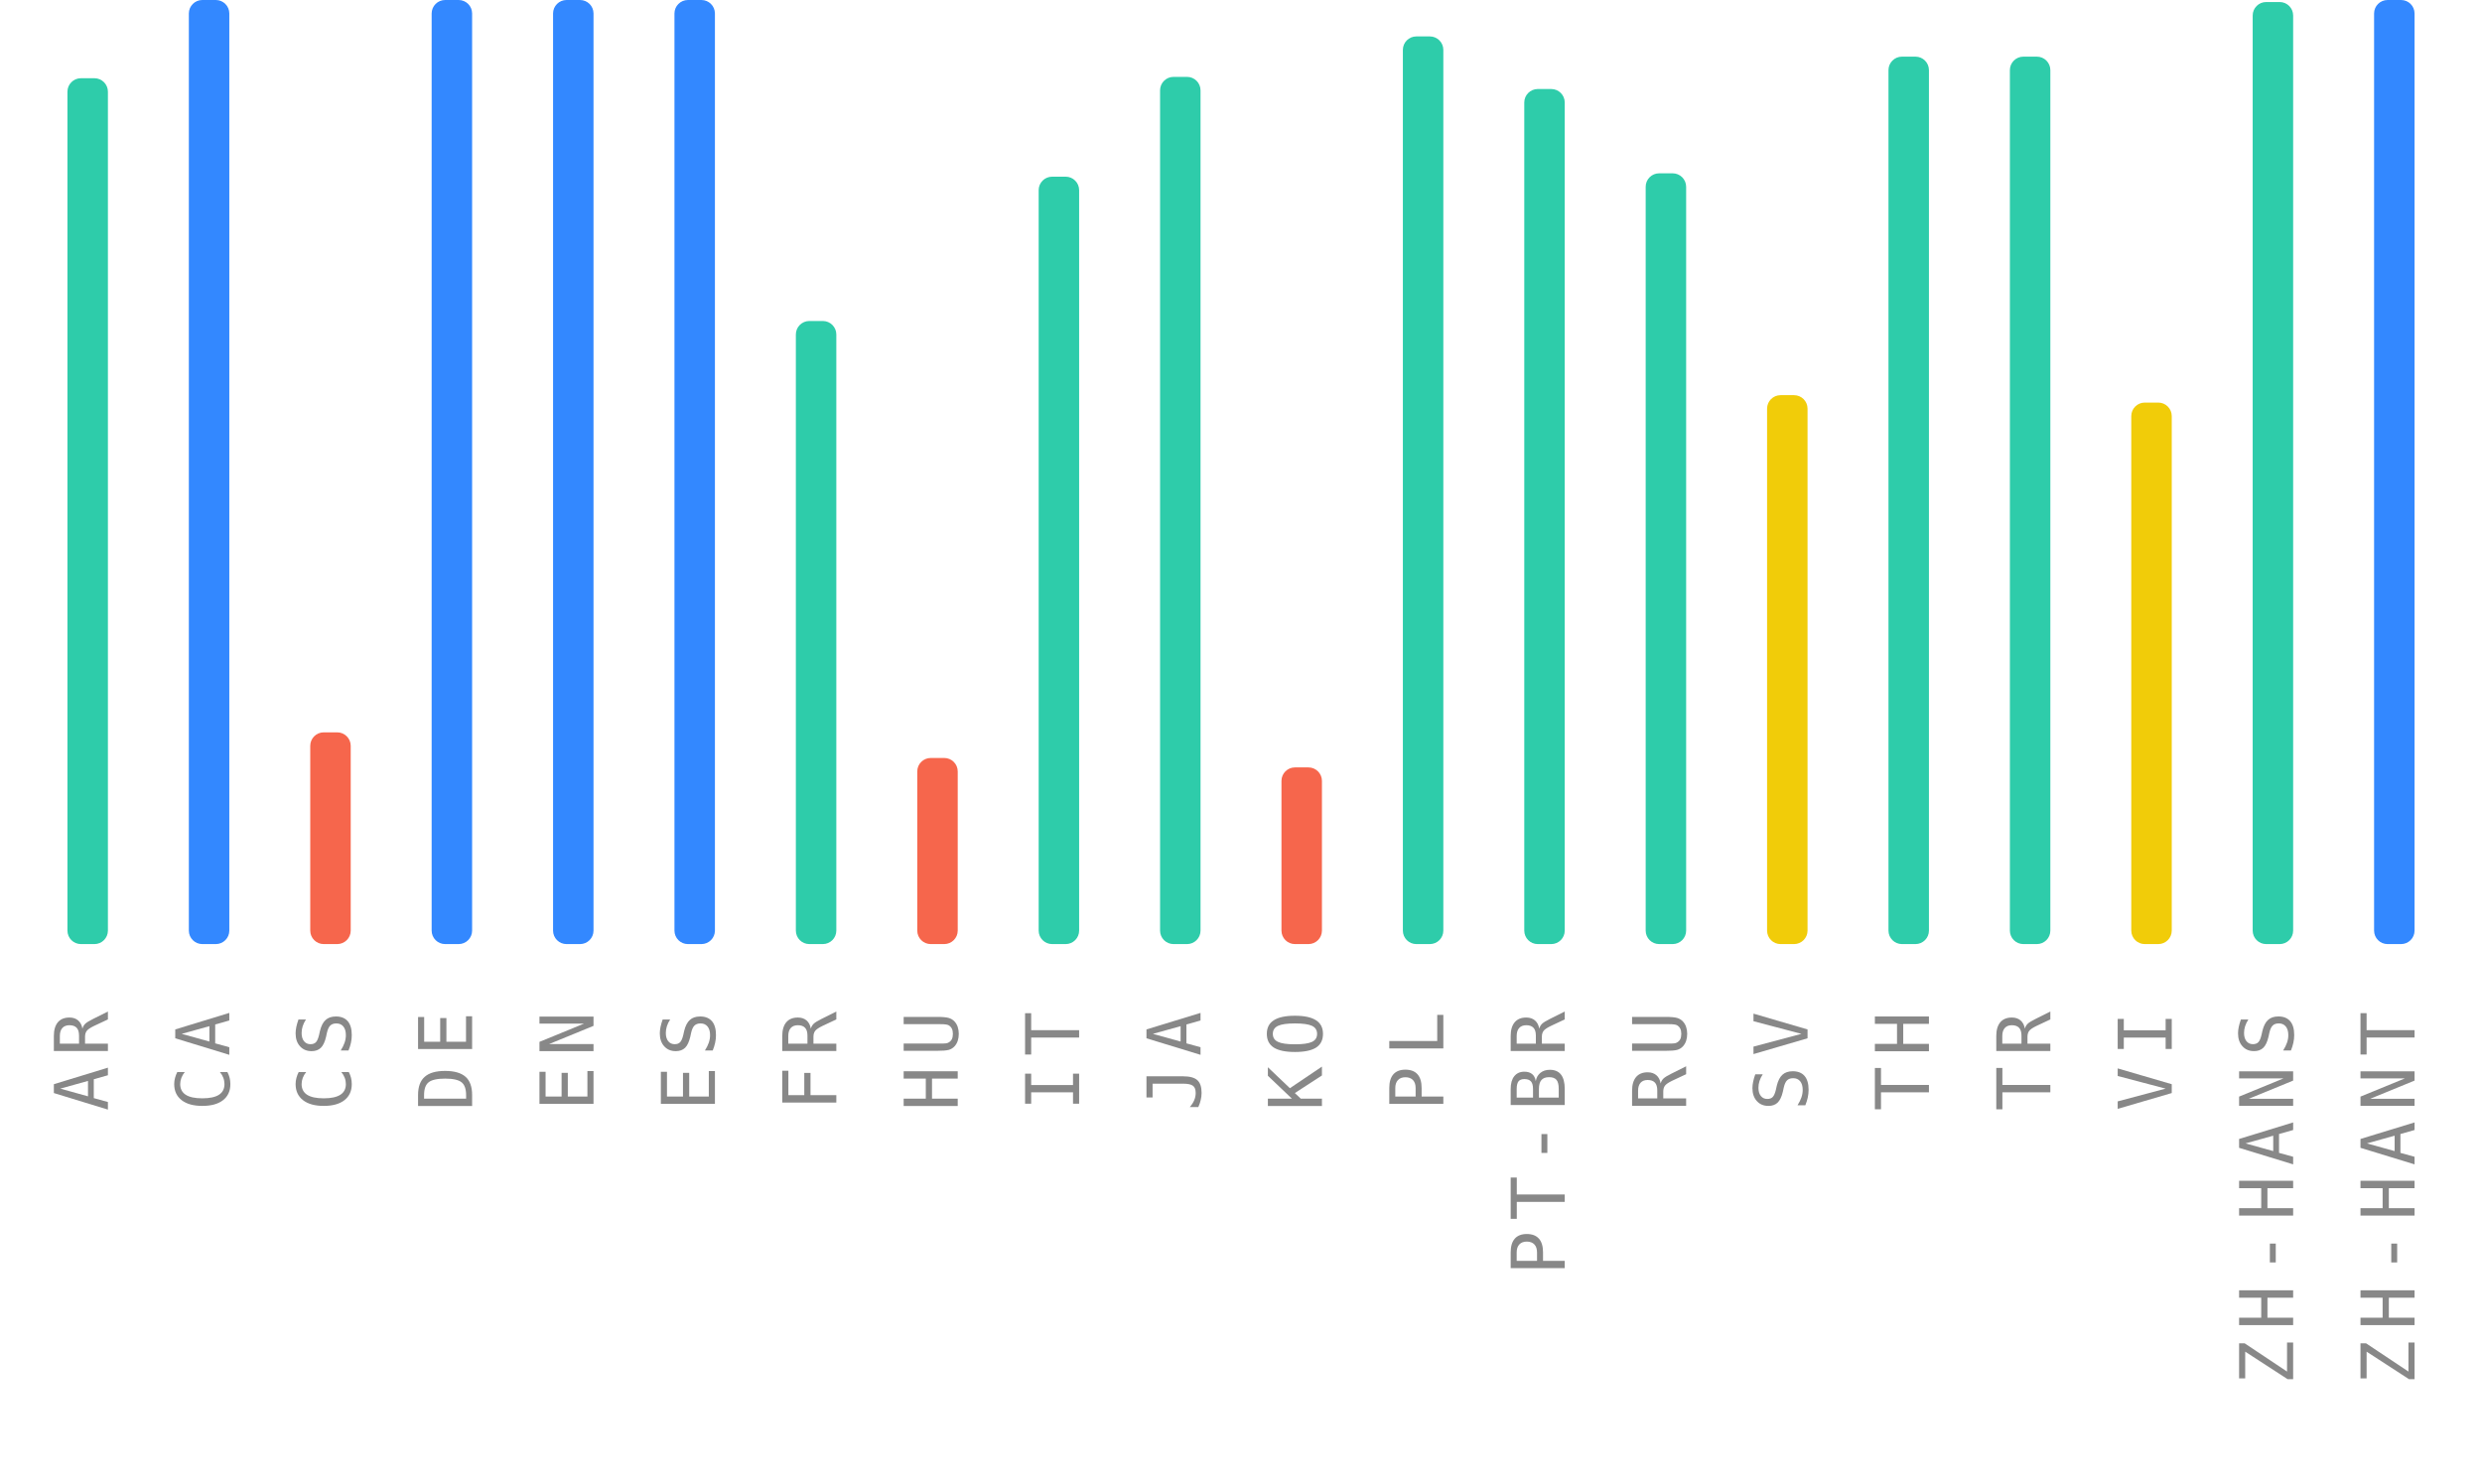
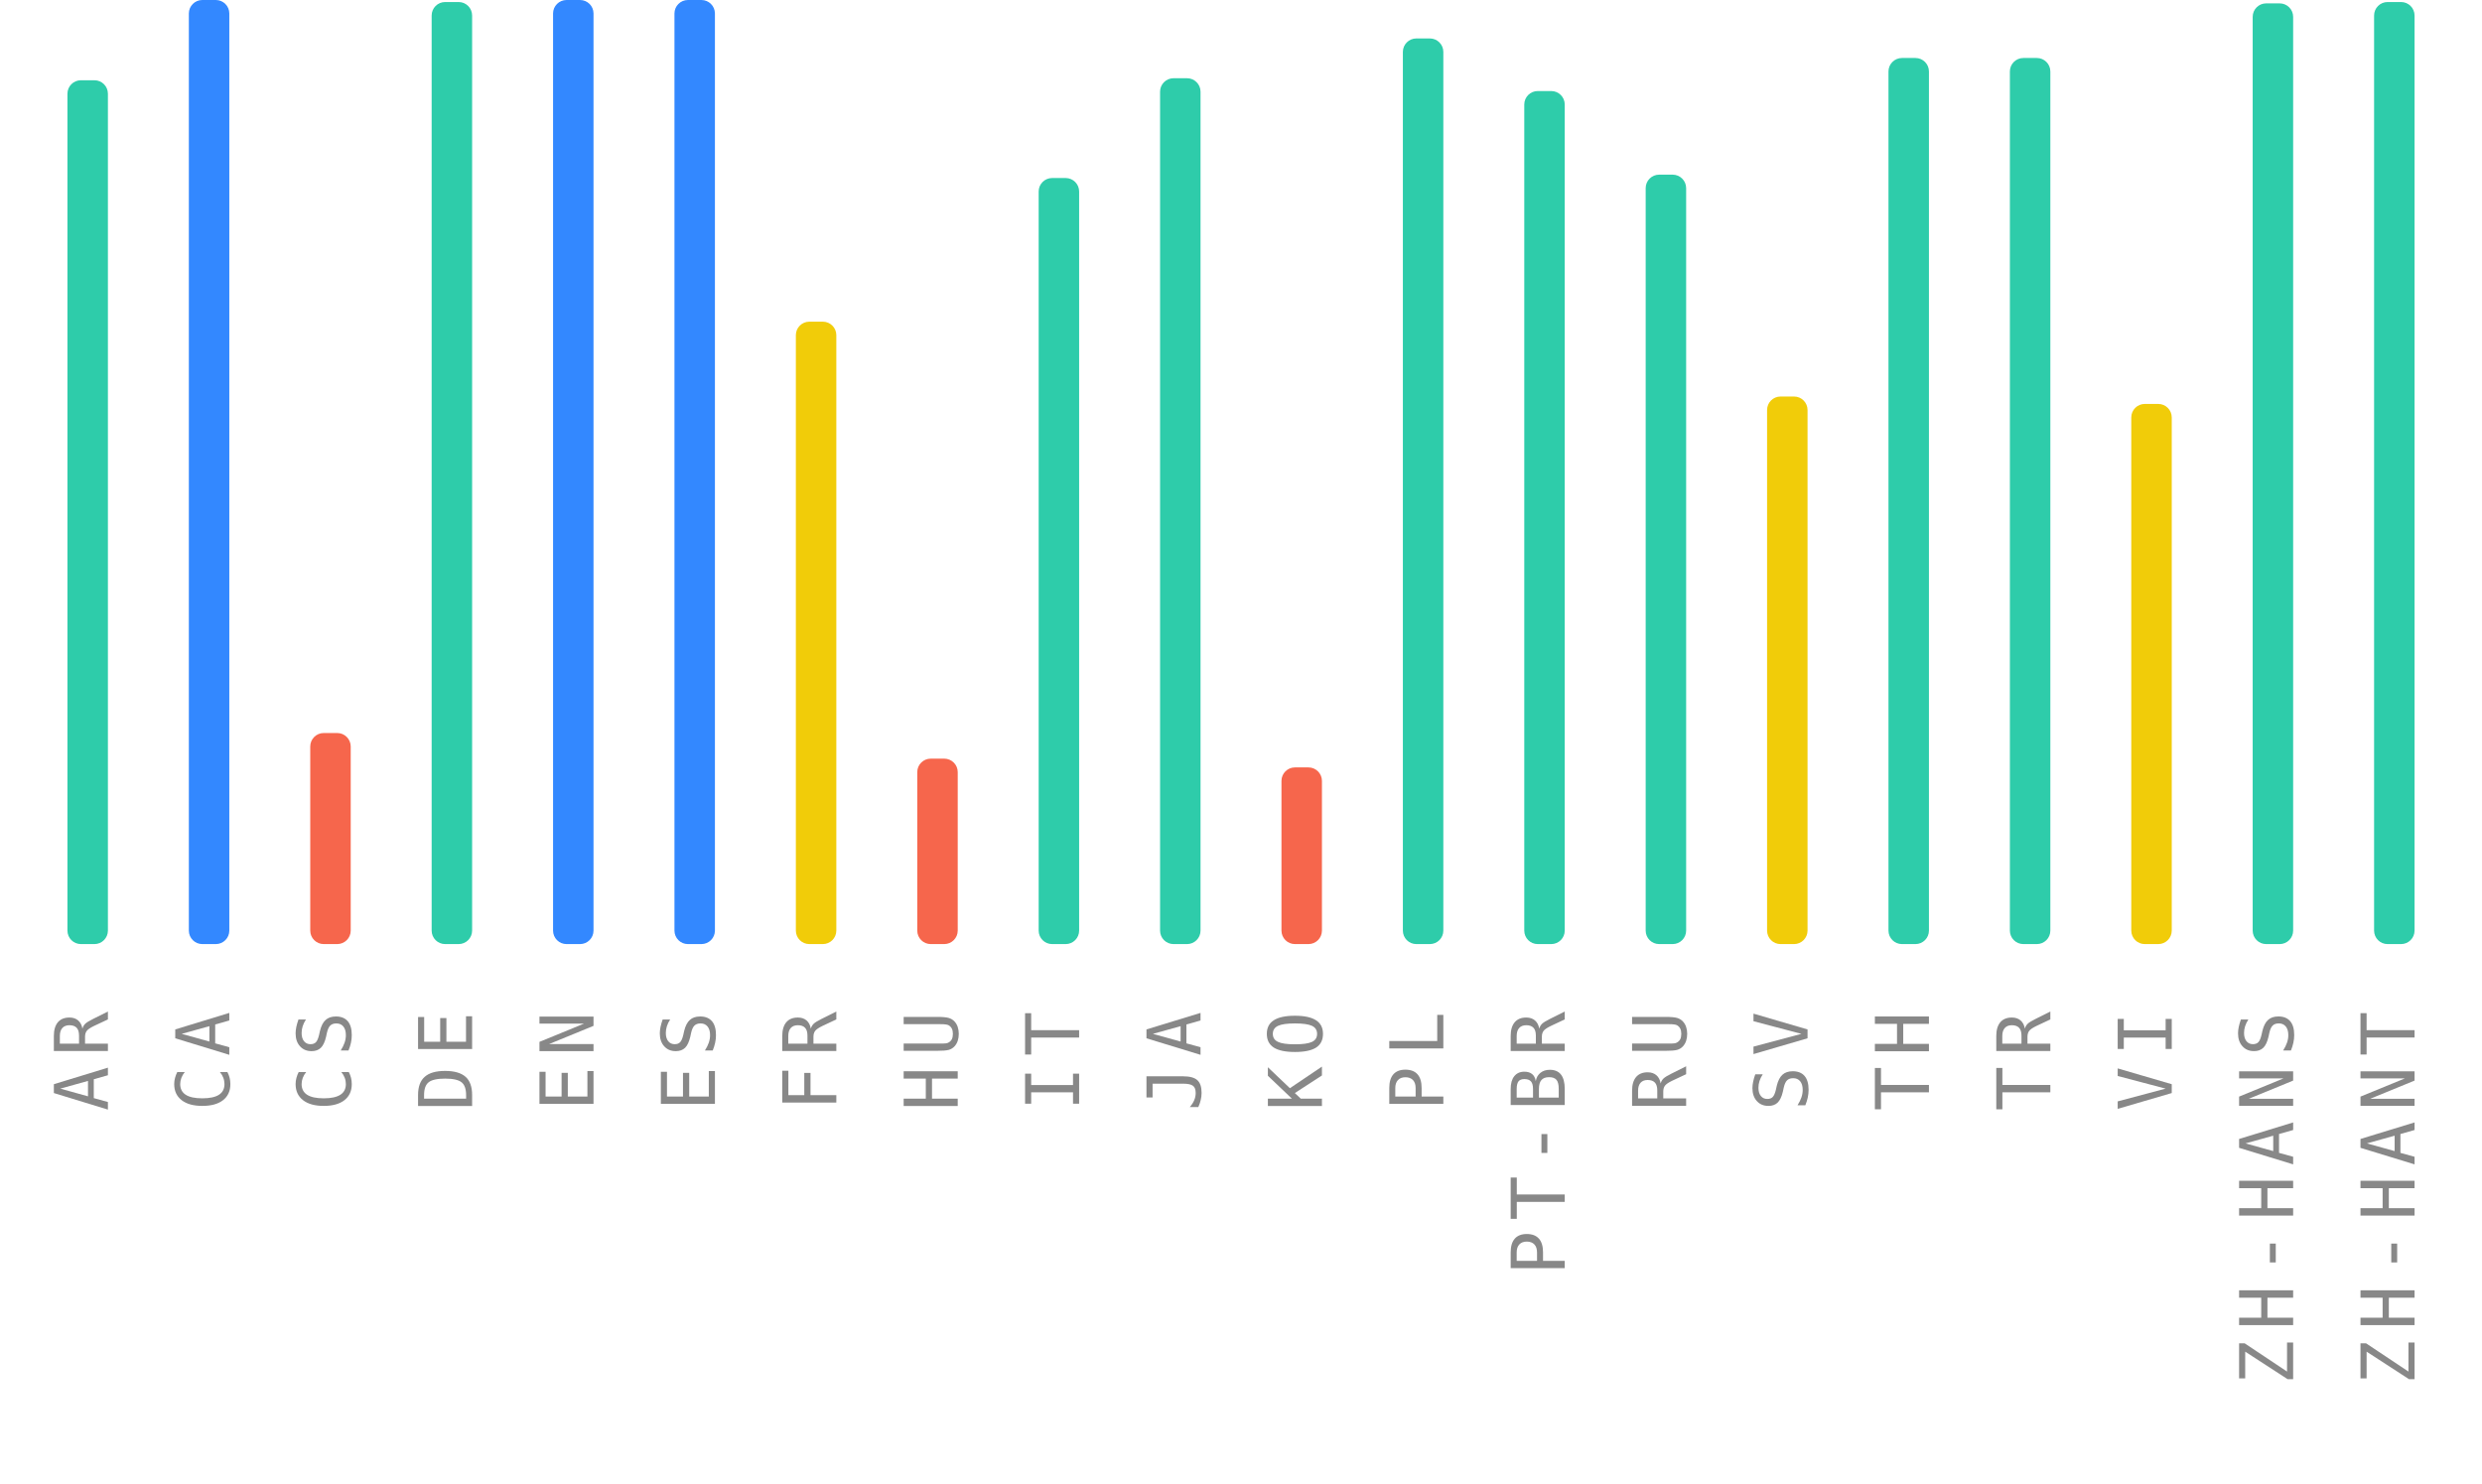
<svg xmlns="http://www.w3.org/2000/svg" width="368" height="220">
  <g>
    <text style="font-size: 11px; font-family: monospace; letter-spacing: 1.5px; fill: #888; text-anchor: end;" x="-150" y="16" transform="rotate(-90)">AR</text>
-     <rect style="fill: #2eccaa;" height="128.4" width="6" rx="2" y="11.6" x="10" />
+     <rect style="fill: #2eccaa;" height="128.1" width="6" rx="2" y="11.9" x="10" />
    <text style="font-size: 11px; font-family: monospace; letter-spacing: 1.5px; fill: #888; text-anchor: end;" x="-150" y="34" transform="rotate(-90)">CA</text>
    <rect style="fill: #3388ff;" height="140" width="6" rx="2" y="0" x="28" />
    <text style="font-size: 11px; font-family: monospace; letter-spacing: 1.5px; fill: #888; text-anchor: end;" x="-150" y="52" transform="rotate(-90)">CS</text>
-     <rect style="fill: #f6664c;" height="31.4" width="6" rx="2" y="108.6" x="46" />
+     <rect style="fill: #f6664c;" height="31.3" width="6" rx="2" y="108.7" x="46" />
    <text style="font-size: 11px; font-family: monospace; letter-spacing: 1.5px; fill: #888; text-anchor: end;" x="-150" y="70" transform="rotate(-90)">DE</text>
-     <rect style="fill: #3388ff;" height="140" width="6" rx="2" y="0" x="64" />
+     <rect style="fill: #2eccaa;" height="139.7" width="6" rx="2" y="0.3" x="64" />
    <text style="font-size: 11px; font-family: monospace; letter-spacing: 1.5px; fill: #888; text-anchor: end;" x="-150" y="88" transform="rotate(-90)">EN</text>
    <rect style="fill: #3388ff;" height="140" width="6" rx="2" y="0" x="82" />
    <text style="font-size: 11px; font-family: monospace; letter-spacing: 1.5px; fill: #888; text-anchor: end;" x="-150" y="106" transform="rotate(-90)">ES</text>
    <rect style="fill: #3388ff;" height="140" width="6" rx="2" y="0" x="100" />
    <text style="font-size: 11px; font-family: monospace; letter-spacing: 1.5px; fill: #888; text-anchor: end;" x="-150" y="124" transform="rotate(-90)">FR</text>
-     <rect style="fill: #2eccaa;" height="92.4" width="6" rx="2" y="47.6" x="118" />
+     <rect style="fill: #f1cc09;" height="92.3" width="6" rx="2" y="47.7" x="118" />
    <text style="font-size: 11px; font-family: monospace; letter-spacing: 1.5px; fill: #888; text-anchor: end;" x="-150" y="142" transform="rotate(-90)">HU</text>
-     <rect style="fill: #f6664c;" height="27.6" width="6" rx="2" y="112.4" x="136" />
+     <rect style="fill: #f6664c;" height="27.5" width="6" rx="2" y="112.5" x="136" />
    <text style="font-size: 11px; font-family: monospace; letter-spacing: 1.5px; fill: #888; text-anchor: end;" x="-150" y="160" transform="rotate(-90)">IT</text>
-     <rect style="fill: #2eccaa;" height="113.8" width="6" rx="2" y="26.2" x="154" />
+     <rect style="fill: #2eccaa;" height="113.6" width="6" rx="2" y="26.4" x="154" />
    <text style="font-size: 11px; font-family: monospace; letter-spacing: 1.5px; fill: #888; text-anchor: end;" x="-150" y="178" transform="rotate(-90)">JA</text>
-     <rect style="fill: #2eccaa;" height="128.6" width="6" rx="2" y="11.4" x="172" />
+     <rect style="fill: #2eccaa;" height="128.4" width="6" rx="2" y="11.6" x="172" />
    <text style="font-size: 11px; font-family: monospace; letter-spacing: 1.5px; fill: #888; text-anchor: end;" x="-150" y="196" transform="rotate(-90)">KO</text>
    <rect style="fill: #f6664c;" height="26.2" width="6" rx="2" y="113.8" x="190" />
    <text style="font-size: 11px; font-family: monospace; letter-spacing: 1.5px; fill: #888; text-anchor: end;" x="-150" y="214" transform="rotate(-90)">PL</text>
-     <rect style="fill: #2eccaa;" height="134.6" width="6" rx="2" y="5.4" x="208" />
+     <rect style="fill: #2eccaa;" height="134.3" width="6" rx="2" y="5.7" x="208" />
    <text style="font-size: 11px; font-family: monospace; letter-spacing: 1.5px; fill: #888; text-anchor: end;" x="-150" y="232" transform="rotate(-90)">PT-BR</text>
-     <rect style="fill: #2eccaa;" height="126.8" width="6" rx="2" y="13.2" x="226" />
+     <rect style="fill: #2eccaa;" height="126.5" width="6" rx="2" y="13.5" x="226" />
    <text style="font-size: 11px; font-family: monospace; letter-spacing: 1.5px; fill: #888; text-anchor: end;" x="-150" y="250" transform="rotate(-90)">RU</text>
-     <rect style="fill: #2eccaa;" height="114.3" width="6" rx="2" y="25.7" x="244" />
+     <rect style="fill: #2eccaa;" height="114.1" width="6" rx="2" y="25.9" x="244" />
    <text style="font-size: 11px; font-family: monospace; letter-spacing: 1.5px; fill: #888; text-anchor: end;" x="-150" y="268" transform="rotate(-90)">SV</text>
-     <rect style="fill: #f1cc09;" height="81.4" width="6" rx="2" y="58.6" x="262" />
+     <rect style="fill: #f1cc09;" height="81.2" width="6" rx="2" y="58.8" x="262" />
    <text style="font-size: 11px; font-family: monospace; letter-spacing: 1.5px; fill: #888; text-anchor: end;" x="-150" y="286" transform="rotate(-90)">TH</text>
-     <rect style="fill: #2eccaa;" height="131.6" width="6" rx="2" y="8.4" x="280" />
+     <rect style="fill: #2eccaa;" height="131.4" width="6" rx="2" y="8.6" x="280" />
    <text style="font-size: 11px; font-family: monospace; letter-spacing: 1.5px; fill: #888; text-anchor: end;" x="-150" y="304" transform="rotate(-90)">TR</text>
-     <rect style="fill: #2eccaa;" height="131.6" width="6" rx="2" y="8.4" x="298" />
+     <rect style="fill: #2eccaa;" height="131.4" width="6" rx="2" y="8.6" x="298" />
    <text style="font-size: 11px; font-family: monospace; letter-spacing: 1.5px; fill: #888; text-anchor: end;" x="-150" y="322" transform="rotate(-90)">VI</text>
-     <rect style="fill: #f1cc09;" height="80.3" width="6" rx="2" y="59.7" x="316" />
+     <rect style="fill: #f1cc09;" height="80.1" width="6" rx="2" y="59.9" x="316" />
    <text style="font-size: 11px; font-family: monospace; letter-spacing: 1.5px; fill: #888; text-anchor: end;" x="-150" y="340" transform="rotate(-90)">ZH-HANS</text>
-     <rect style="fill: #2eccaa;" height="139.7" width="6" rx="2" y="0.3" x="334" />
+     <rect style="fill: #2eccaa;" height="139.5" width="6" rx="2" y="0.5" x="334" />
    <text style="font-size: 11px; font-family: monospace; letter-spacing: 1.5px; fill: #888; text-anchor: end;" x="-150" y="358" transform="rotate(-90)">ZH-HANT</text>
-     <rect style="fill: #3388ff;" height="140" width="6" rx="2" y="0" x="352" />
+     <rect style="fill: #2eccaa;" height="139.7" width="6" rx="2" y="0.3" x="352" />
  </g>
</svg>
